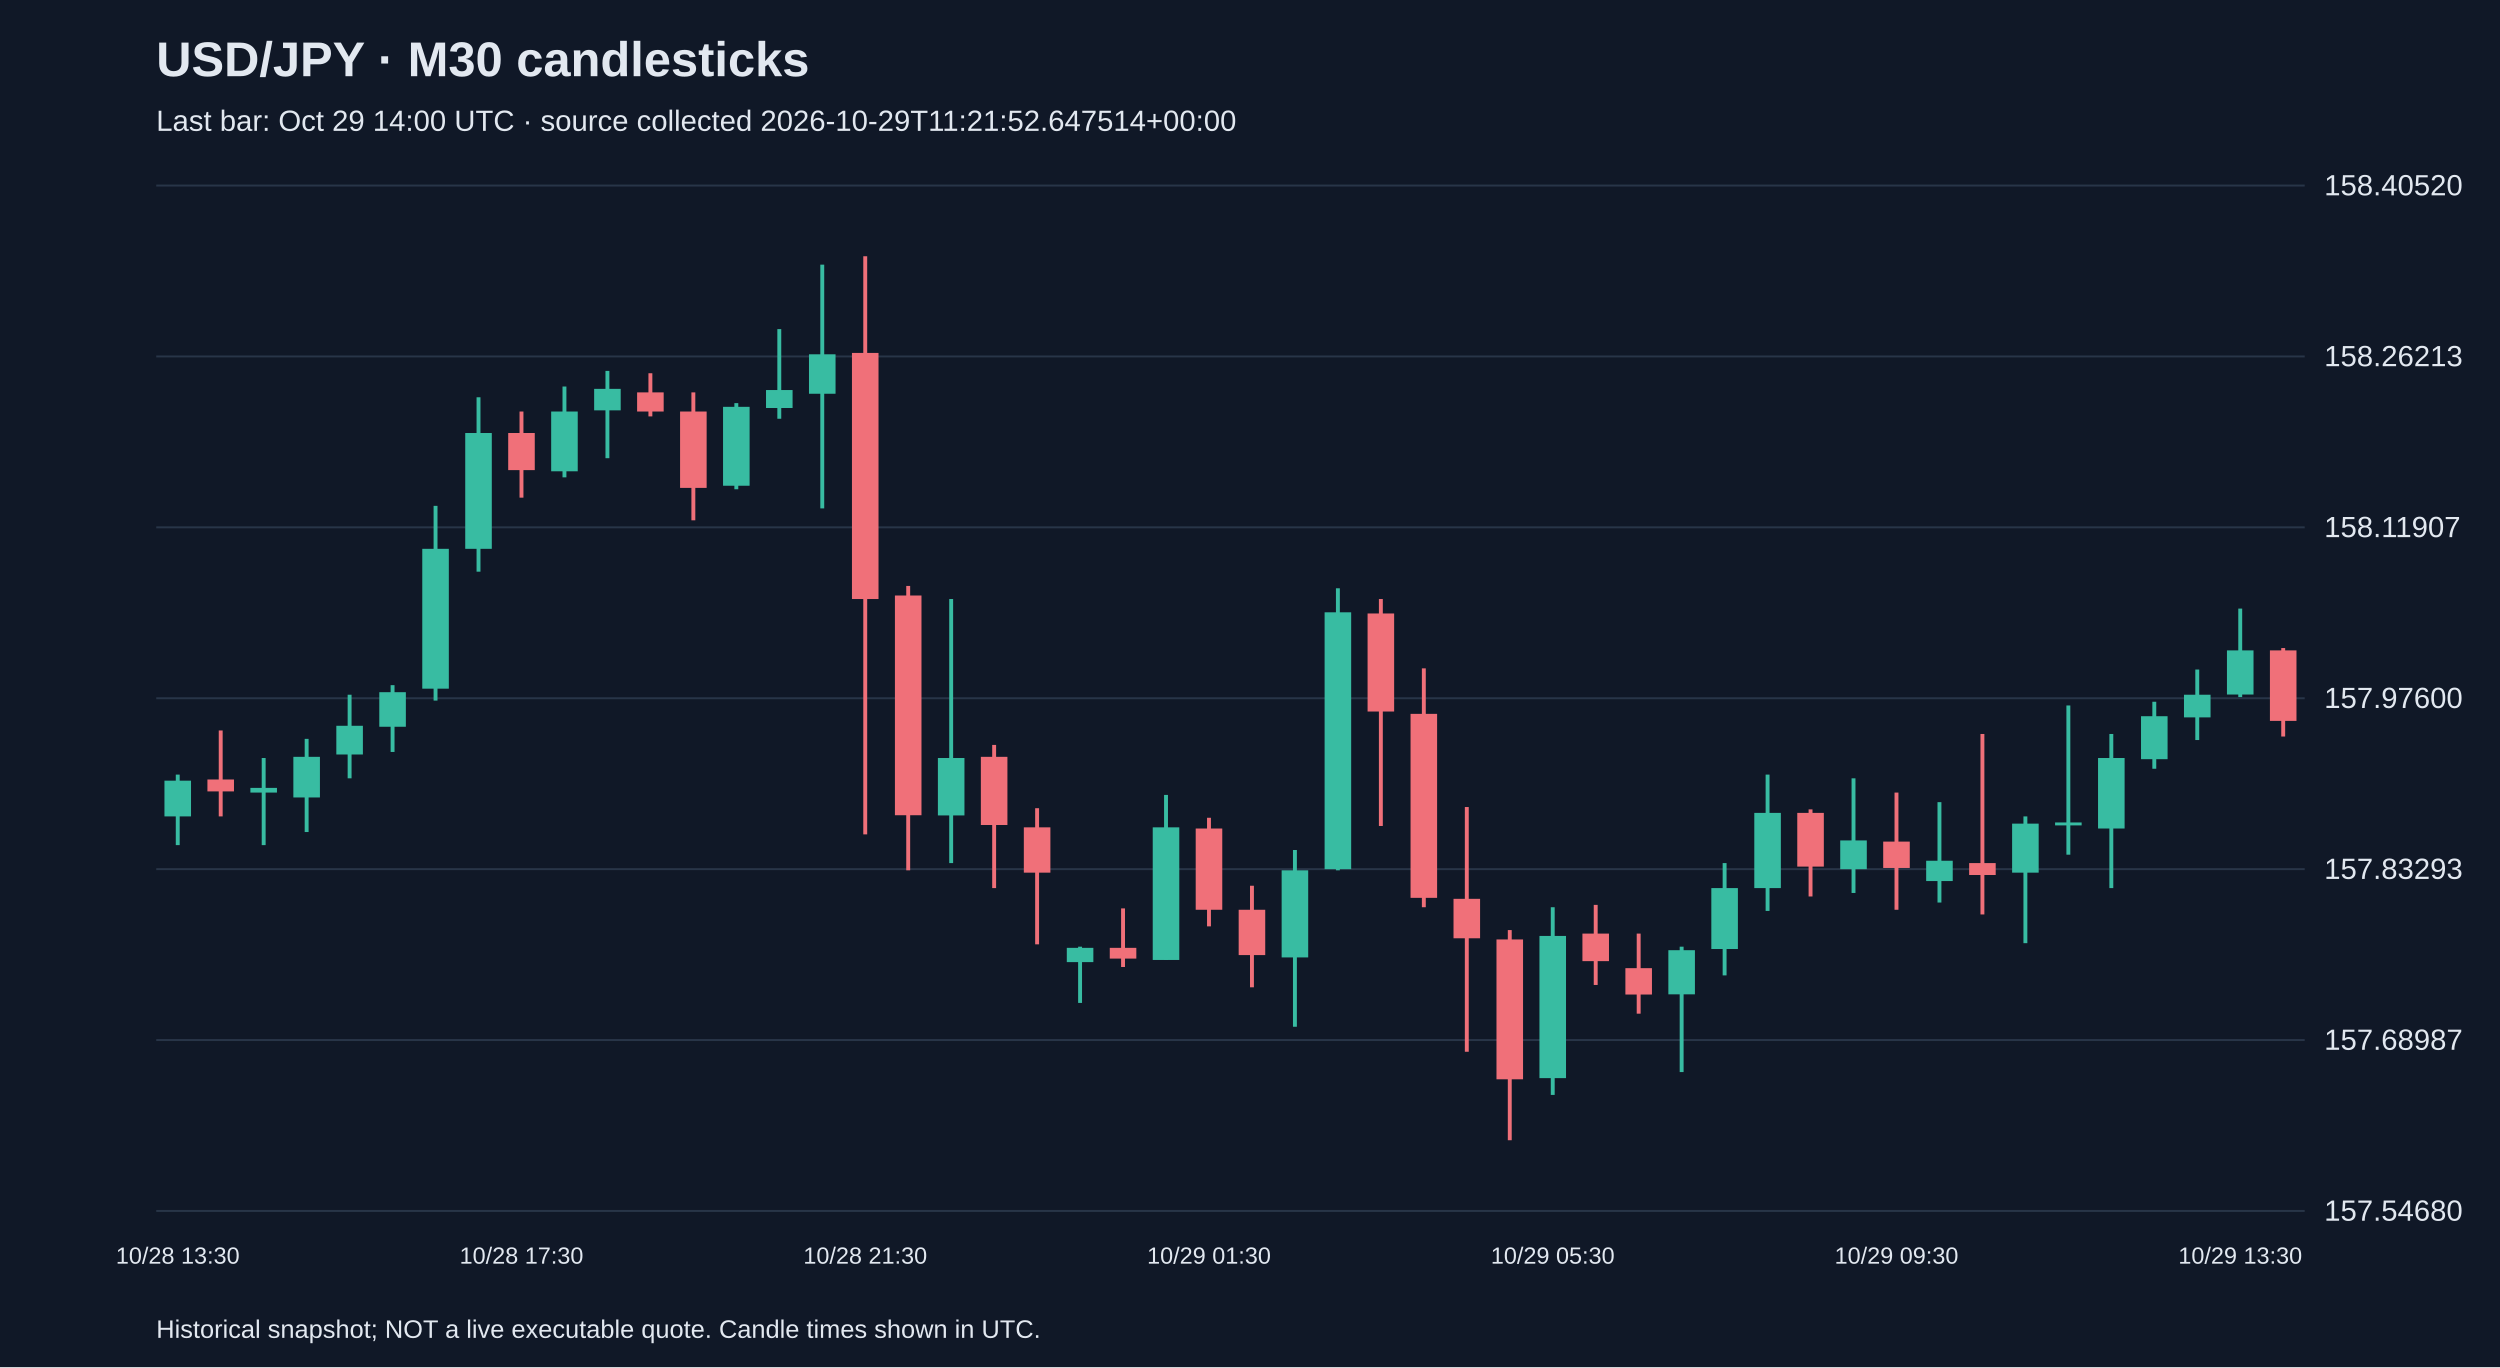
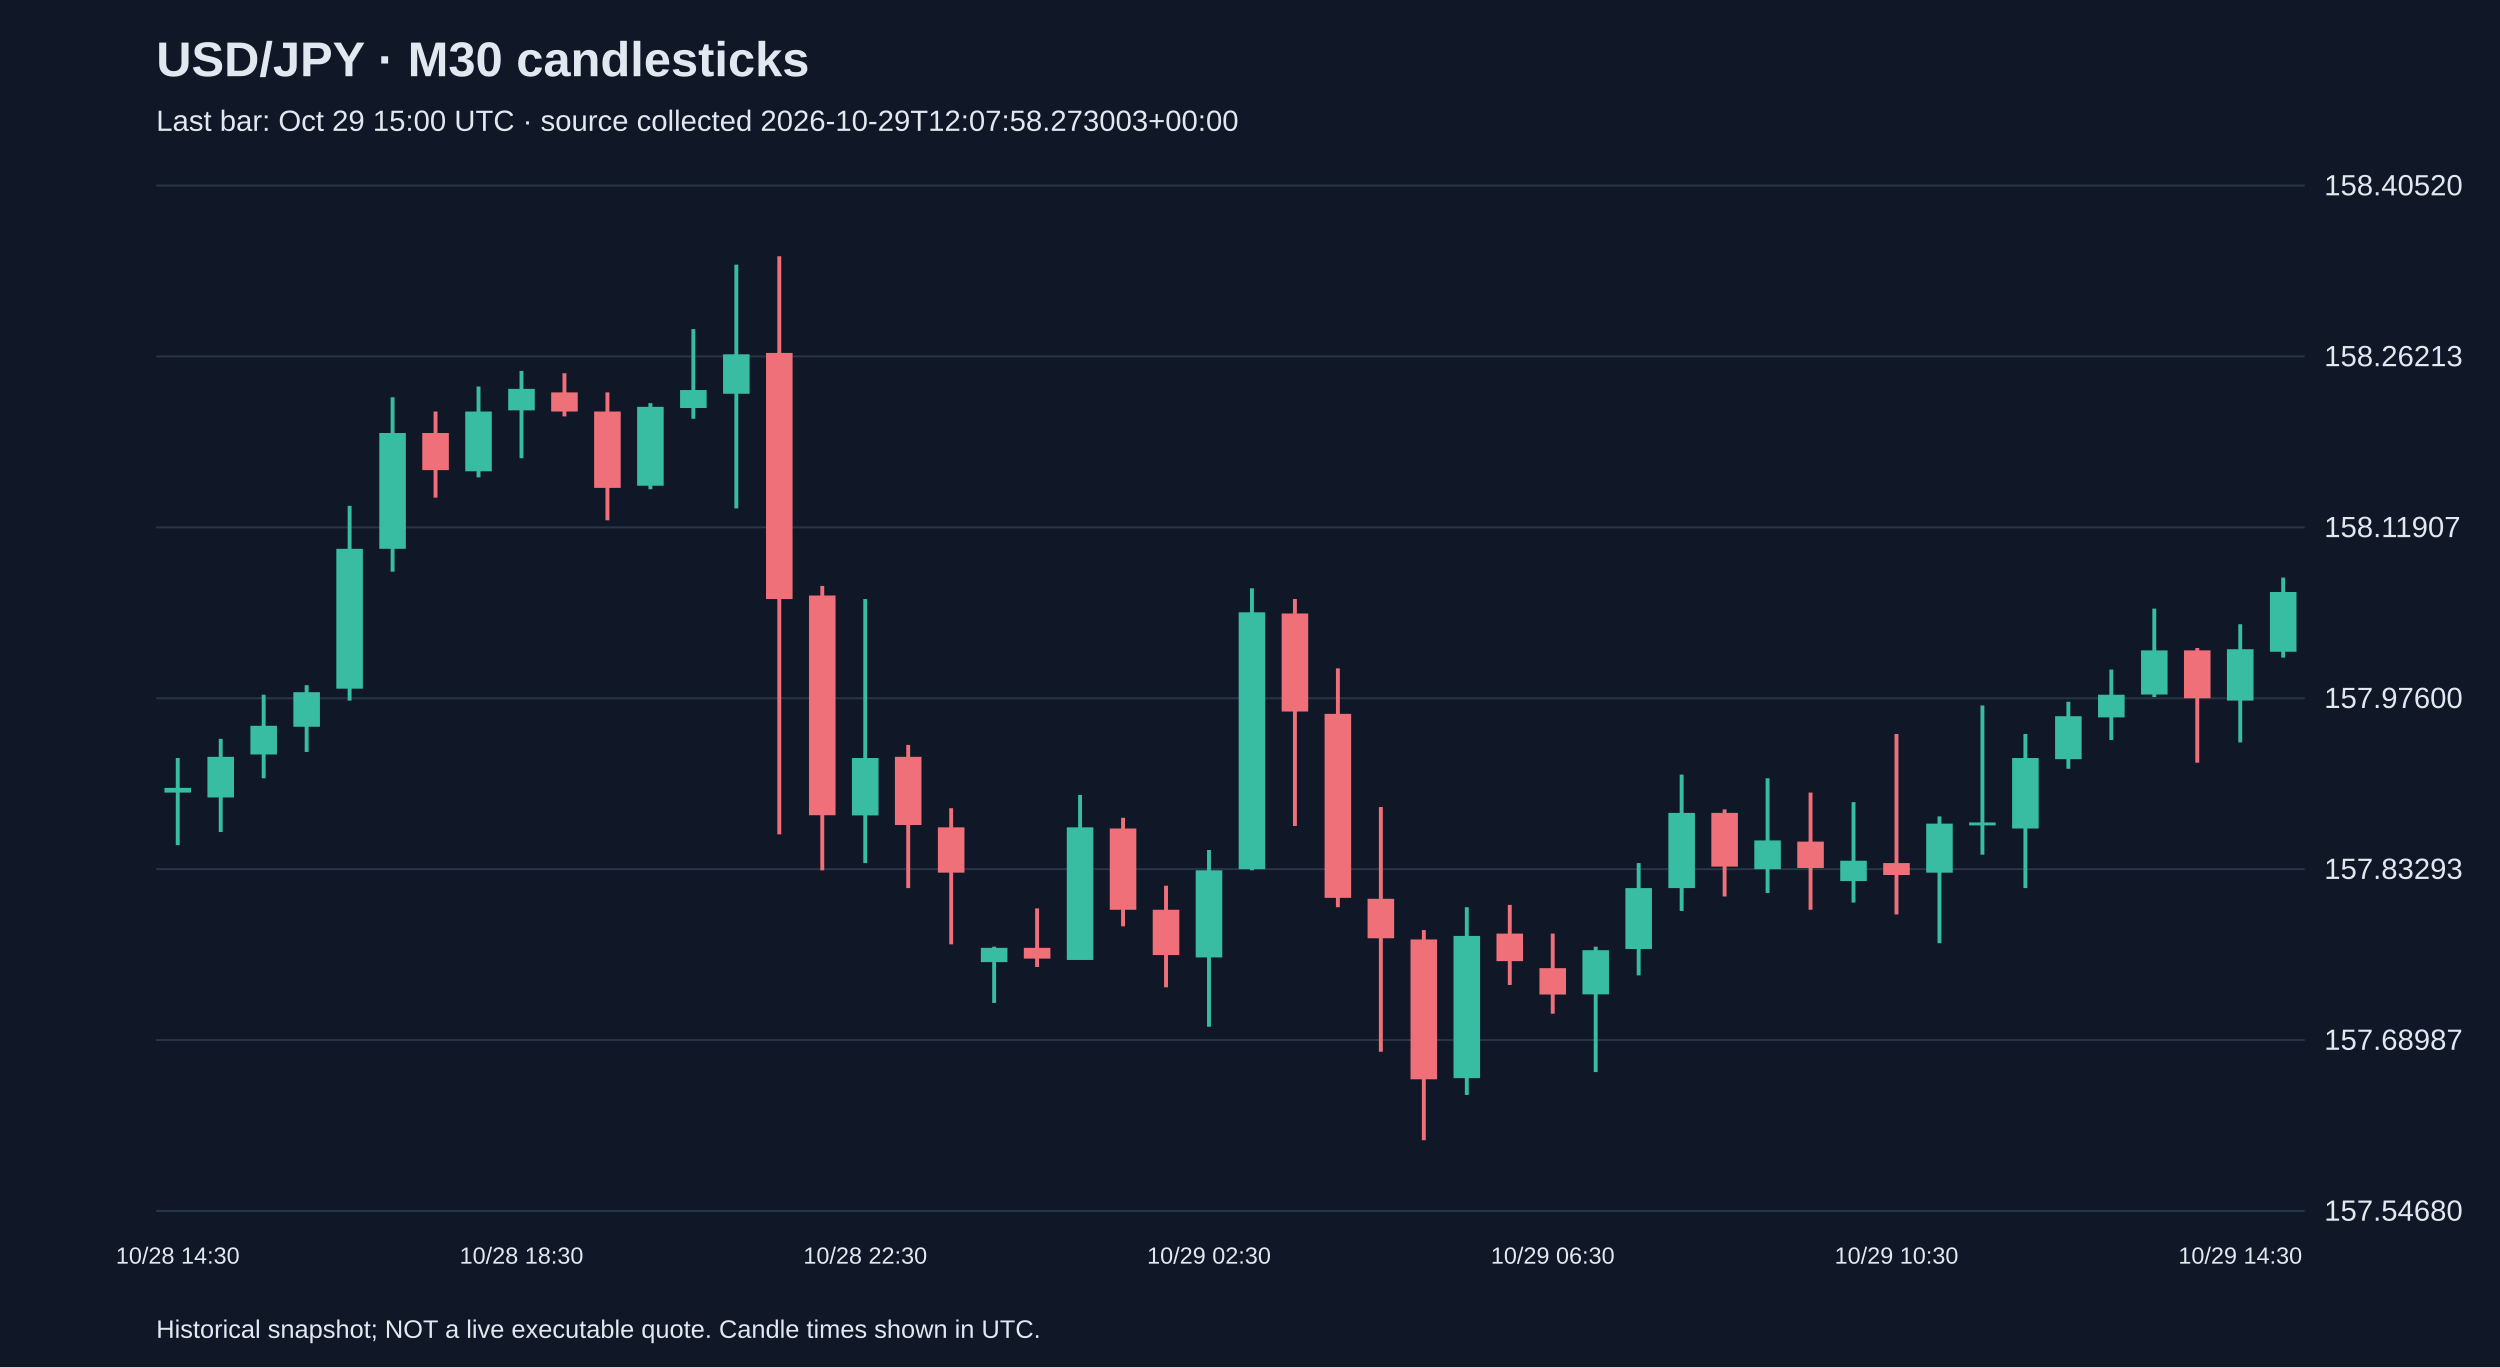
<svg xmlns="http://www.w3.org/2000/svg" viewBox="0 0 1280 700">
  <rect width="100%" height="100%" fill="#101827" />
  <style>text{font-family:Arial,sans-serif;fill:#e2e8f0}</style>
  <text x="80" y="39" font-size="25" font-weight="bold">USD/JPY · M30 candlesticks</text>
-   <text x="80" y="67" font-size="15" fill="#a6b1c5">Last bar: Oct 29 14:00 UTC · source collected 2026-10-29T11:21:52.647514+00:00</text>
+   <text x="80" y="67" font-size="15" fill="#a6b1c5">Last bar: Oct 29 15:00 UTC · source collected 2026-10-29T12:07:58.273003+00:00</text>
  <line x1="80" y1="620.0" x2="1180" y2="620.0" stroke="#283548" />
  <text x="1190" y="625.0" font-size="15">157.54680</text>
  <line x1="80" y1="532.5" x2="1180" y2="532.5" stroke="#283548" />
  <text x="1190" y="537.5" font-size="15">157.68987</text>
  <line x1="80" y1="445.0" x2="1180" y2="445.0" stroke="#283548" />
  <text x="1190" y="450.0" font-size="15">157.83293</text>
  <line x1="80" y1="357.5" x2="1180" y2="357.5" stroke="#283548" />
  <text x="1190" y="362.5" font-size="15">157.97600</text>
  <line x1="80" y1="270.0" x2="1180" y2="270.0" stroke="#283548" />
  <text x="1190" y="275.0" font-size="15">158.11907</text>
  <line x1="80" y1="182.5" x2="1180" y2="182.5" stroke="#283548" />
  <text x="1190" y="187.5" font-size="15">158.26213</text>
  <line x1="80" y1="95.0" x2="1180" y2="95.0" stroke="#283548" />
  <text x="1190" y="100.0" font-size="15">158.40520</text>
-   <line x1="91.0" y1="396.6" x2="91.0" y2="432.7" stroke="#38bca2" stroke-width="2" />
-   <rect x="84.2" y="399.7" width="13.6" height="18.3" fill="#38bca2" />
-   <text x="91.0" y="647" text-anchor="middle" font-size="12">10/28 13:30</text>
-   <line x1="113.0" y1="374.0" x2="113.0" y2="418.0" stroke="#f07079" stroke-width="2" />
-   <rect x="106.2" y="399.1" width="13.6" height="6.1" fill="#f07079" />
-   <line x1="135.0" y1="388.1" x2="135.0" y2="432.7" stroke="#38bca2" stroke-width="2" />
-   <rect x="128.2" y="403.4" width="13.6" height="2.4" fill="#38bca2" />
-   <line x1="157.0" y1="378.3" x2="157.0" y2="426.0" stroke="#38bca2" stroke-width="2" />
-   <rect x="150.2" y="387.5" width="13.6" height="20.8" fill="#38bca2" />
-   <line x1="179.0" y1="355.7" x2="179.0" y2="398.5" stroke="#38bca2" stroke-width="2" />
-   <rect x="172.2" y="371.6" width="13.6" height="14.7" fill="#38bca2" />
-   <line x1="201.0" y1="350.8" x2="201.0" y2="385.0" stroke="#38bca2" stroke-width="2" />
-   <rect x="194.2" y="354.4" width="13.6" height="17.7" fill="#38bca2" />
-   <line x1="223.0" y1="259.0" x2="223.0" y2="358.7" stroke="#38bca2" stroke-width="2" />
-   <rect x="216.2" y="281.0" width="13.6" height="71.6" fill="#38bca2" />
-   <line x1="245.0" y1="203.4" x2="245.0" y2="292.7" stroke="#38bca2" stroke-width="2" />
-   <rect x="238.2" y="221.7" width="13.6" height="59.3" fill="#38bca2" />
-   <line x1="267.0" y1="210.7" x2="267.0" y2="254.8" stroke="#f07079" stroke-width="2" />
-   <rect x="260.2" y="221.7" width="13.6" height="19.0" fill="#f07079" />
-   <text x="267.0" y="647" text-anchor="middle" font-size="12">10/28 17:30</text>
-   <line x1="289.0" y1="197.9" x2="289.0" y2="244.4" stroke="#38bca2" stroke-width="2" />
-   <rect x="282.2" y="210.7" width="13.6" height="30.6" fill="#38bca2" />
-   <line x1="311.0" y1="189.9" x2="311.0" y2="234.6" stroke="#38bca2" stroke-width="2" />
-   <rect x="304.2" y="199.1" width="13.6" height="11.0" fill="#38bca2" />
-   <line x1="333.0" y1="191.1" x2="333.0" y2="213.2" stroke="#f07079" stroke-width="2" />
-   <rect x="326.2" y="200.9" width="13.6" height="9.8" fill="#f07079" />
-   <line x1="355.0" y1="200.9" x2="355.0" y2="266.4" stroke="#f07079" stroke-width="2" />
-   <rect x="348.2" y="210.7" width="13.6" height="39.1" fill="#f07079" />
-   <line x1="377.0" y1="206.4" x2="377.0" y2="250.5" stroke="#38bca2" stroke-width="2" />
-   <rect x="370.2" y="208.3" width="13.6" height="40.4" fill="#38bca2" />
-   <line x1="399.0" y1="168.5" x2="399.0" y2="214.4" stroke="#38bca2" stroke-width="2" />
-   <rect x="392.2" y="199.7" width="13.6" height="9.2" fill="#38bca2" />
-   <line x1="421.0" y1="135.5" x2="421.0" y2="260.3" stroke="#38bca2" stroke-width="2" />
-   <rect x="414.2" y="181.4" width="13.6" height="20.2" fill="#38bca2" />
-   <line x1="443.0" y1="131.2" x2="443.0" y2="427.2" stroke="#f07079" stroke-width="2" />
-   <rect x="436.2" y="180.7" width="13.6" height="126.0" fill="#f07079" />
-   <text x="443.0" y="647" text-anchor="middle" font-size="12">10/28 21:30</text>
-   <line x1="465.0" y1="300.0" x2="465.0" y2="445.6" stroke="#f07079" stroke-width="2" />
-   <rect x="458.2" y="304.9" width="13.6" height="112.5" fill="#f07079" />
-   <line x1="487.0" y1="306.7" x2="487.0" y2="441.9" stroke="#38bca2" stroke-width="2" />
-   <rect x="480.2" y="388.1" width="13.6" height="29.4" fill="#38bca2" />
-   <line x1="509.0" y1="381.4" x2="509.0" y2="454.7" stroke="#f07079" stroke-width="2" />
-   <rect x="502.2" y="387.5" width="13.6" height="34.9" fill="#f07079" />
-   <line x1="531.0" y1="413.8" x2="531.0" y2="483.5" stroke="#f07079" stroke-width="2" />
-   <rect x="524.2" y="423.6" width="13.6" height="23.2" fill="#f07079" />
-   <line x1="553.0" y1="484.7" x2="553.0" y2="513.5" stroke="#38bca2" stroke-width="2" />
-   <rect x="546.2" y="485.3" width="13.6" height="7.3" fill="#38bca2" />
-   <line x1="575.0" y1="465.1" x2="575.0" y2="495.1" stroke="#f07079" stroke-width="2" />
-   <rect x="568.2" y="485.3" width="13.6" height="5.5" fill="#f07079" />
-   <line x1="597.0" y1="407.0" x2="597.0" y2="491.4" stroke="#38bca2" stroke-width="2" />
-   <rect x="590.2" y="423.6" width="13.6" height="67.9" fill="#38bca2" />
-   <line x1="619.0" y1="418.7" x2="619.0" y2="474.3" stroke="#f07079" stroke-width="2" />
-   <rect x="612.2" y="424.2" width="13.6" height="41.6" fill="#f07079" />
-   <text x="619.0" y="647" text-anchor="middle" font-size="12">10/29 01:30</text>
-   <line x1="641.0" y1="453.5" x2="641.0" y2="505.5" stroke="#f07079" stroke-width="2" />
-   <rect x="634.2" y="465.8" width="13.6" height="23.2" fill="#f07079" />
-   <line x1="663.0" y1="435.2" x2="663.0" y2="525.7" stroke="#38bca2" stroke-width="2" />
-   <rect x="656.2" y="445.6" width="13.6" height="44.6" fill="#38bca2" />
-   <line x1="685.0" y1="301.2" x2="685.0" y2="445.6" stroke="#38bca2" stroke-width="2" />
-   <rect x="678.2" y="313.5" width="13.6" height="131.5" fill="#38bca2" />
-   <line x1="707.0" y1="306.7" x2="707.0" y2="422.9" stroke="#f07079" stroke-width="2" />
-   <rect x="700.2" y="314.1" width="13.6" height="50.2" fill="#f07079" />
-   <line x1="729.0" y1="342.2" x2="729.0" y2="464.5" stroke="#f07079" stroke-width="2" />
-   <rect x="722.2" y="365.5" width="13.6" height="94.2" fill="#f07079" />
-   <line x1="751.0" y1="413.2" x2="751.0" y2="538.5" stroke="#f07079" stroke-width="2" />
-   <rect x="744.2" y="460.2" width="13.6" height="20.2" fill="#f07079" />
-   <line x1="773.0" y1="476.2" x2="773.0" y2="583.8" stroke="#f07079" stroke-width="2" />
-   <rect x="766.2" y="481.0" width="13.6" height="71.6" fill="#f07079" />
-   <line x1="795.0" y1="464.5" x2="795.0" y2="560.6" stroke="#38bca2" stroke-width="2" />
-   <rect x="788.2" y="479.2" width="13.6" height="72.8" fill="#38bca2" />
-   <text x="795.0" y="647" text-anchor="middle" font-size="12">10/29 05:30</text>
-   <line x1="817.0" y1="463.3" x2="817.0" y2="504.3" stroke="#f07079" stroke-width="2" />
-   <rect x="810.2" y="478.0" width="13.6" height="14.1" fill="#f07079" />
-   <line x1="839.0" y1="478.0" x2="839.0" y2="519.0" stroke="#f07079" stroke-width="2" />
-   <rect x="832.2" y="495.7" width="13.6" height="13.5" fill="#f07079" />
-   <line x1="861.0" y1="484.7" x2="861.0" y2="548.9" stroke="#38bca2" stroke-width="2" />
-   <rect x="854.2" y="486.5" width="13.6" height="22.6" fill="#38bca2" />
-   <line x1="883.0" y1="441.9" x2="883.0" y2="499.4" stroke="#38bca2" stroke-width="2" />
-   <rect x="876.2" y="454.7" width="13.6" height="31.2" fill="#38bca2" />
-   <line x1="905.0" y1="396.6" x2="905.0" y2="466.4" stroke="#38bca2" stroke-width="2" />
-   <rect x="898.2" y="416.2" width="13.6" height="38.5" fill="#38bca2" />
-   <line x1="927.0" y1="414.4" x2="927.0" y2="459.0" stroke="#f07079" stroke-width="2" />
-   <rect x="920.2" y="416.2" width="13.6" height="27.5" fill="#f07079" />
-   <line x1="949.0" y1="398.5" x2="949.0" y2="457.2" stroke="#38bca2" stroke-width="2" />
-   <rect x="942.2" y="430.3" width="13.6" height="14.7" fill="#38bca2" />
-   <line x1="971.0" y1="405.8" x2="971.0" y2="465.8" stroke="#f07079" stroke-width="2" />
-   <rect x="964.2" y="430.9" width="13.6" height="13.5" fill="#f07079" />
-   <text x="971.0" y="647" text-anchor="middle" font-size="12">10/29 09:30</text>
-   <line x1="993.0" y1="410.7" x2="993.0" y2="462.1" stroke="#38bca2" stroke-width="2" />
-   <rect x="986.2" y="440.7" width="13.6" height="10.4" fill="#38bca2" />
-   <line x1="1015.0" y1="375.8" x2="1015.0" y2="468.2" stroke="#f07079" stroke-width="2" />
-   <rect x="1008.2" y="441.9" width="13.6" height="6.1" fill="#f07079" />
-   <line x1="1037.0" y1="418.0" x2="1037.0" y2="482.9" stroke="#38bca2" stroke-width="2" />
-   <rect x="1030.2" y="421.7" width="13.6" height="25.1" fill="#38bca2" />
-   <line x1="1059.0" y1="361.2" x2="1059.0" y2="437.6" stroke="#38bca2" stroke-width="2" />
-   <rect x="1052.2" y="421.1" width="13.6" height="1.5" fill="#38bca2" />
-   <line x1="1081.0" y1="375.8" x2="1081.0" y2="454.7" stroke="#38bca2" stroke-width="2" />
-   <rect x="1074.2" y="388.1" width="13.6" height="36.1" fill="#38bca2" />
-   <line x1="1103.0" y1="359.3" x2="1103.0" y2="393.6" stroke="#38bca2" stroke-width="2" />
-   <rect x="1096.2" y="366.7" width="13.6" height="22.0" fill="#38bca2" />
-   <line x1="1125.0" y1="342.8" x2="1125.0" y2="378.9" stroke="#38bca2" stroke-width="2" />
-   <rect x="1118.2" y="355.7" width="13.6" height="11.6" fill="#38bca2" />
-   <line x1="1147.0" y1="311.6" x2="1147.0" y2="356.9" stroke="#38bca2" stroke-width="2" />
-   <rect x="1140.2" y="333.0" width="13.6" height="22.6" fill="#38bca2" />
-   <text x="1147.0" y="647" text-anchor="middle" font-size="12">10/29 13:30</text>
-   <line x1="1169.0" y1="331.8" x2="1169.0" y2="377.1" stroke="#f07079" stroke-width="2" />
-   <rect x="1162.2" y="333.0" width="13.6" height="36.1" fill="#f07079" />
+   <line x1="91.0" y1="388.1" x2="91.0" y2="432.7" stroke="#38bca2" stroke-width="2" />
+   <rect x="84.2" y="403.4" width="13.6" height="2.4" fill="#38bca2" />
+   <text x="91.0" y="647" text-anchor="middle" font-size="12">10/28 14:30</text>
+   <line x1="113.0" y1="378.3" x2="113.0" y2="426.0" stroke="#38bca2" stroke-width="2" />
+   <rect x="106.2" y="387.5" width="13.6" height="20.8" fill="#38bca2" />
+   <line x1="135.0" y1="355.7" x2="135.0" y2="398.5" stroke="#38bca2" stroke-width="2" />
+   <rect x="128.2" y="371.6" width="13.6" height="14.7" fill="#38bca2" />
+   <line x1="157.0" y1="350.8" x2="157.0" y2="385.0" stroke="#38bca2" stroke-width="2" />
+   <rect x="150.2" y="354.4" width="13.6" height="17.7" fill="#38bca2" />
+   <line x1="179.0" y1="259.0" x2="179.0" y2="358.7" stroke="#38bca2" stroke-width="2" />
+   <rect x="172.2" y="281.0" width="13.6" height="71.6" fill="#38bca2" />
+   <line x1="201.0" y1="203.4" x2="201.0" y2="292.7" stroke="#38bca2" stroke-width="2" />
+   <rect x="194.2" y="221.7" width="13.6" height="59.3" fill="#38bca2" />
+   <line x1="223.0" y1="210.7" x2="223.0" y2="254.8" stroke="#f07079" stroke-width="2" />
+   <rect x="216.2" y="221.7" width="13.6" height="19.0" fill="#f07079" />
+   <line x1="245.0" y1="197.9" x2="245.0" y2="244.4" stroke="#38bca2" stroke-width="2" />
+   <rect x="238.2" y="210.7" width="13.6" height="30.6" fill="#38bca2" />
+   <line x1="267.0" y1="189.9" x2="267.0" y2="234.6" stroke="#38bca2" stroke-width="2" />
+   <rect x="260.2" y="199.1" width="13.6" height="11.0" fill="#38bca2" />
+   <text x="267.0" y="647" text-anchor="middle" font-size="12">10/28 18:30</text>
+   <line x1="289.0" y1="191.1" x2="289.0" y2="213.2" stroke="#f07079" stroke-width="2" />
+   <rect x="282.2" y="200.9" width="13.6" height="9.8" fill="#f07079" />
+   <line x1="311.0" y1="200.9" x2="311.0" y2="266.4" stroke="#f07079" stroke-width="2" />
+   <rect x="304.2" y="210.7" width="13.6" height="39.1" fill="#f07079" />
+   <line x1="333.0" y1="206.4" x2="333.0" y2="250.5" stroke="#38bca2" stroke-width="2" />
+   <rect x="326.2" y="208.3" width="13.6" height="40.4" fill="#38bca2" />
+   <line x1="355.0" y1="168.5" x2="355.0" y2="214.4" stroke="#38bca2" stroke-width="2" />
+   <rect x="348.2" y="199.7" width="13.6" height="9.2" fill="#38bca2" />
+   <line x1="377.0" y1="135.5" x2="377.0" y2="260.3" stroke="#38bca2" stroke-width="2" />
+   <rect x="370.2" y="181.4" width="13.6" height="20.2" fill="#38bca2" />
+   <line x1="399.0" y1="131.2" x2="399.0" y2="427.2" stroke="#f07079" stroke-width="2" />
+   <rect x="392.2" y="180.7" width="13.6" height="126.0" fill="#f07079" />
+   <line x1="421.0" y1="300.0" x2="421.0" y2="445.6" stroke="#f07079" stroke-width="2" />
+   <rect x="414.2" y="304.9" width="13.6" height="112.5" fill="#f07079" />
+   <line x1="443.0" y1="306.7" x2="443.0" y2="441.9" stroke="#38bca2" stroke-width="2" />
+   <rect x="436.2" y="388.1" width="13.6" height="29.4" fill="#38bca2" />
+   <text x="443.0" y="647" text-anchor="middle" font-size="12">10/28 22:30</text>
+   <line x1="465.0" y1="381.4" x2="465.0" y2="454.7" stroke="#f07079" stroke-width="2" />
+   <rect x="458.2" y="387.5" width="13.6" height="34.9" fill="#f07079" />
+   <line x1="487.0" y1="413.8" x2="487.0" y2="483.5" stroke="#f07079" stroke-width="2" />
+   <rect x="480.2" y="423.6" width="13.6" height="23.2" fill="#f07079" />
+   <line x1="509.0" y1="484.7" x2="509.0" y2="513.5" stroke="#38bca2" stroke-width="2" />
+   <rect x="502.2" y="485.3" width="13.6" height="7.3" fill="#38bca2" />
+   <line x1="531.0" y1="465.1" x2="531.0" y2="495.1" stroke="#f07079" stroke-width="2" />
+   <rect x="524.2" y="485.3" width="13.6" height="5.5" fill="#f07079" />
+   <line x1="553.0" y1="407.0" x2="553.0" y2="491.4" stroke="#38bca2" stroke-width="2" />
+   <rect x="546.2" y="423.6" width="13.6" height="67.9" fill="#38bca2" />
+   <line x1="575.0" y1="418.7" x2="575.0" y2="474.3" stroke="#f07079" stroke-width="2" />
+   <rect x="568.2" y="424.2" width="13.6" height="41.6" fill="#f07079" />
+   <line x1="597.0" y1="453.5" x2="597.0" y2="505.5" stroke="#f07079" stroke-width="2" />
+   <rect x="590.2" y="465.8" width="13.6" height="23.2" fill="#f07079" />
+   <line x1="619.0" y1="435.2" x2="619.0" y2="525.7" stroke="#38bca2" stroke-width="2" />
+   <rect x="612.2" y="445.6" width="13.6" height="44.6" fill="#38bca2" />
+   <text x="619.0" y="647" text-anchor="middle" font-size="12">10/29 02:30</text>
+   <line x1="641.0" y1="301.2" x2="641.0" y2="445.6" stroke="#38bca2" stroke-width="2" />
+   <rect x="634.2" y="313.5" width="13.6" height="131.5" fill="#38bca2" />
+   <line x1="663.0" y1="306.7" x2="663.0" y2="422.9" stroke="#f07079" stroke-width="2" />
+   <rect x="656.2" y="314.1" width="13.6" height="50.2" fill="#f07079" />
+   <line x1="685.0" y1="342.2" x2="685.0" y2="464.5" stroke="#f07079" stroke-width="2" />
+   <rect x="678.2" y="365.5" width="13.6" height="94.2" fill="#f07079" />
+   <line x1="707.0" y1="413.2" x2="707.0" y2="538.5" stroke="#f07079" stroke-width="2" />
+   <rect x="700.2" y="460.2" width="13.6" height="20.2" fill="#f07079" />
+   <line x1="729.0" y1="476.2" x2="729.0" y2="583.8" stroke="#f07079" stroke-width="2" />
+   <rect x="722.2" y="481.0" width="13.6" height="71.6" fill="#f07079" />
+   <line x1="751.0" y1="464.5" x2="751.0" y2="560.6" stroke="#38bca2" stroke-width="2" />
+   <rect x="744.2" y="479.2" width="13.6" height="72.8" fill="#38bca2" />
+   <line x1="773.0" y1="463.3" x2="773.0" y2="504.3" stroke="#f07079" stroke-width="2" />
+   <rect x="766.2" y="478.0" width="13.6" height="14.1" fill="#f07079" />
+   <line x1="795.0" y1="478.0" x2="795.0" y2="519.0" stroke="#f07079" stroke-width="2" />
+   <rect x="788.2" y="495.7" width="13.6" height="13.5" fill="#f07079" />
+   <text x="795.0" y="647" text-anchor="middle" font-size="12">10/29 06:30</text>
+   <line x1="817.0" y1="484.7" x2="817.0" y2="548.9" stroke="#38bca2" stroke-width="2" />
+   <rect x="810.2" y="486.5" width="13.6" height="22.6" fill="#38bca2" />
+   <line x1="839.0" y1="441.9" x2="839.0" y2="499.4" stroke="#38bca2" stroke-width="2" />
+   <rect x="832.2" y="454.7" width="13.6" height="31.2" fill="#38bca2" />
+   <line x1="861.0" y1="396.6" x2="861.0" y2="466.4" stroke="#38bca2" stroke-width="2" />
+   <rect x="854.2" y="416.2" width="13.6" height="38.5" fill="#38bca2" />
+   <line x1="883.0" y1="414.4" x2="883.0" y2="459.0" stroke="#f07079" stroke-width="2" />
+   <rect x="876.2" y="416.2" width="13.6" height="27.5" fill="#f07079" />
+   <line x1="905.0" y1="398.5" x2="905.0" y2="457.2" stroke="#38bca2" stroke-width="2" />
+   <rect x="898.2" y="430.3" width="13.6" height="14.7" fill="#38bca2" />
+   <line x1="927.0" y1="405.8" x2="927.0" y2="465.8" stroke="#f07079" stroke-width="2" />
+   <rect x="920.2" y="430.9" width="13.6" height="13.5" fill="#f07079" />
+   <line x1="949.0" y1="410.7" x2="949.0" y2="462.1" stroke="#38bca2" stroke-width="2" />
+   <rect x="942.2" y="440.7" width="13.6" height="10.4" fill="#38bca2" />
+   <line x1="971.0" y1="375.8" x2="971.0" y2="468.2" stroke="#f07079" stroke-width="2" />
+   <rect x="964.2" y="441.9" width="13.6" height="6.1" fill="#f07079" />
+   <text x="971.0" y="647" text-anchor="middle" font-size="12">10/29 10:30</text>
+   <line x1="993.0" y1="418.0" x2="993.0" y2="482.9" stroke="#38bca2" stroke-width="2" />
+   <rect x="986.2" y="421.7" width="13.6" height="25.1" fill="#38bca2" />
+   <line x1="1015.0" y1="361.2" x2="1015.0" y2="437.6" stroke="#38bca2" stroke-width="2" />
+   <rect x="1008.2" y="421.1" width="13.6" height="1.5" fill="#38bca2" />
+   <line x1="1037.0" y1="375.8" x2="1037.0" y2="454.7" stroke="#38bca2" stroke-width="2" />
+   <rect x="1030.2" y="388.1" width="13.6" height="36.1" fill="#38bca2" />
+   <line x1="1059.0" y1="359.3" x2="1059.0" y2="393.6" stroke="#38bca2" stroke-width="2" />
+   <rect x="1052.2" y="366.7" width="13.6" height="22.0" fill="#38bca2" />
+   <line x1="1081.0" y1="342.8" x2="1081.0" y2="378.9" stroke="#38bca2" stroke-width="2" />
+   <rect x="1074.2" y="355.7" width="13.6" height="11.6" fill="#38bca2" />
+   <line x1="1103.0" y1="311.6" x2="1103.0" y2="356.9" stroke="#38bca2" stroke-width="2" />
+   <rect x="1096.2" y="333.0" width="13.6" height="22.6" fill="#38bca2" />
+   <line x1="1125.0" y1="331.8" x2="1125.0" y2="390.5" stroke="#f07079" stroke-width="2" />
+   <rect x="1118.2" y="333.0" width="13.6" height="24.5" fill="#f07079" />
+   <line x1="1147.0" y1="319.6" x2="1147.0" y2="380.1" stroke="#38bca2" stroke-width="2" />
+   <rect x="1140.2" y="332.4" width="13.6" height="26.3" fill="#38bca2" />
+   <text x="1147.0" y="647" text-anchor="middle" font-size="12">10/29 14:30</text>
+   <line x1="1169.0" y1="295.7" x2="1169.0" y2="336.7" stroke="#38bca2" stroke-width="2" />
+   <rect x="1162.2" y="303.1" width="13.6" height="30.6" fill="#38bca2" />
  <text x="80" y="685" font-size="13">Historical snapshot; NOT a live executable quote. Candle times shown in UTC.</text>
</svg>
